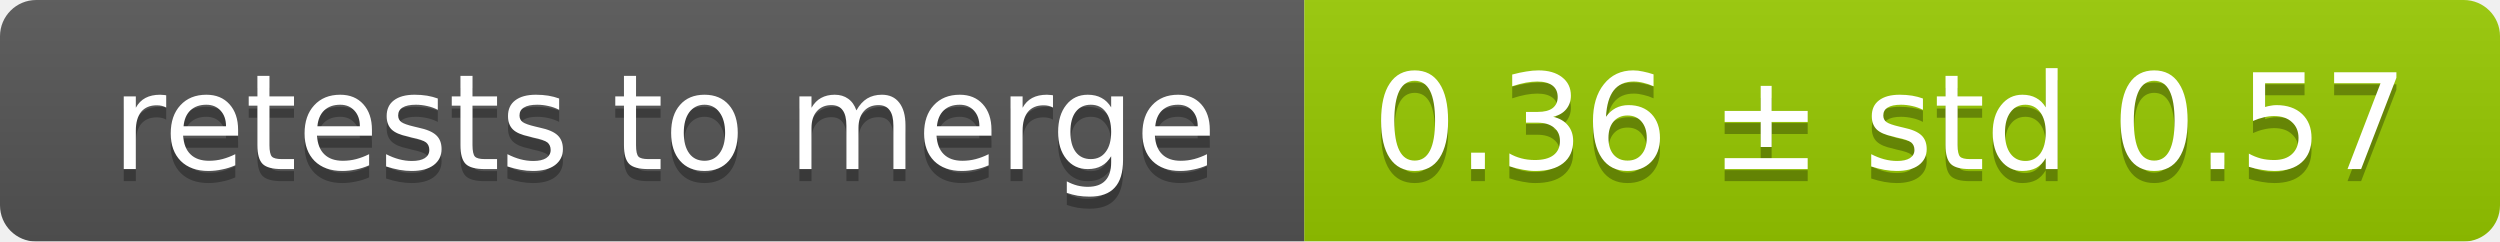
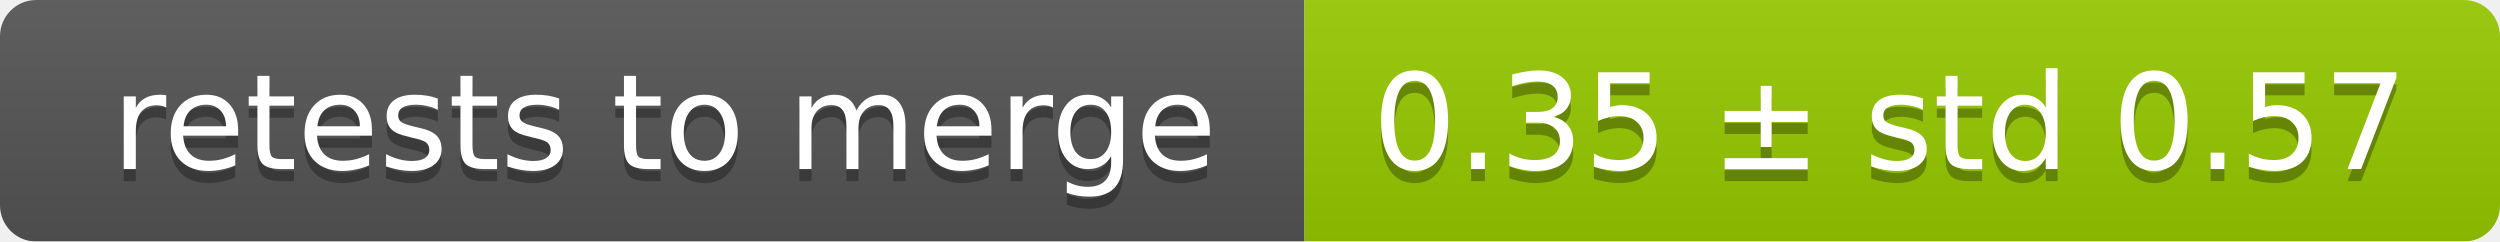
<svg xmlns="http://www.w3.org/2000/svg" width="207" height="20">
  <linearGradient id="smooth" x2="0" y2="100%">
    <stop offset="0" stop-color="#bbb" stop-opacity=".1" />
    <stop offset="1" stop-opacity=".1" />
  </linearGradient>
  <mask id="round">
    <rect width="207" height="20" rx="3" fill="#fff" />
  </mask>
  <g mask="url(#round)">
    <rect width="108" height="20" fill="#555" />
    <rect x="108" width="99" height="20" fill="#97ca00" />
    <rect width="207" height="20" fill="url(#smooth)" />
  </g>
  <g fill="#fff" text-anchor="middle" font-family="DejaVu Sans,Verdana,Geneva,sans-serif" font-size="11">
    <text x="55" y="15" fill="#010101" fill-opacity=".3">retests to merge</text>
    <text x="55" y="14">retests to merge</text>
-     <text x="156.5" y="15" fill="#010101" fill-opacity=".3">0.36 ± std 0.57</text>
-     <text x="156.5" y="14">0.36 ± std 0.57</text>
+     <text x="156.5" y="15" fill="#010101" fill-opacity=".3">0.35 ± std 0.57</text>
+     <text x="156.5" y="14">0.35 ± std 0.57</text>
  </g>
</svg>
